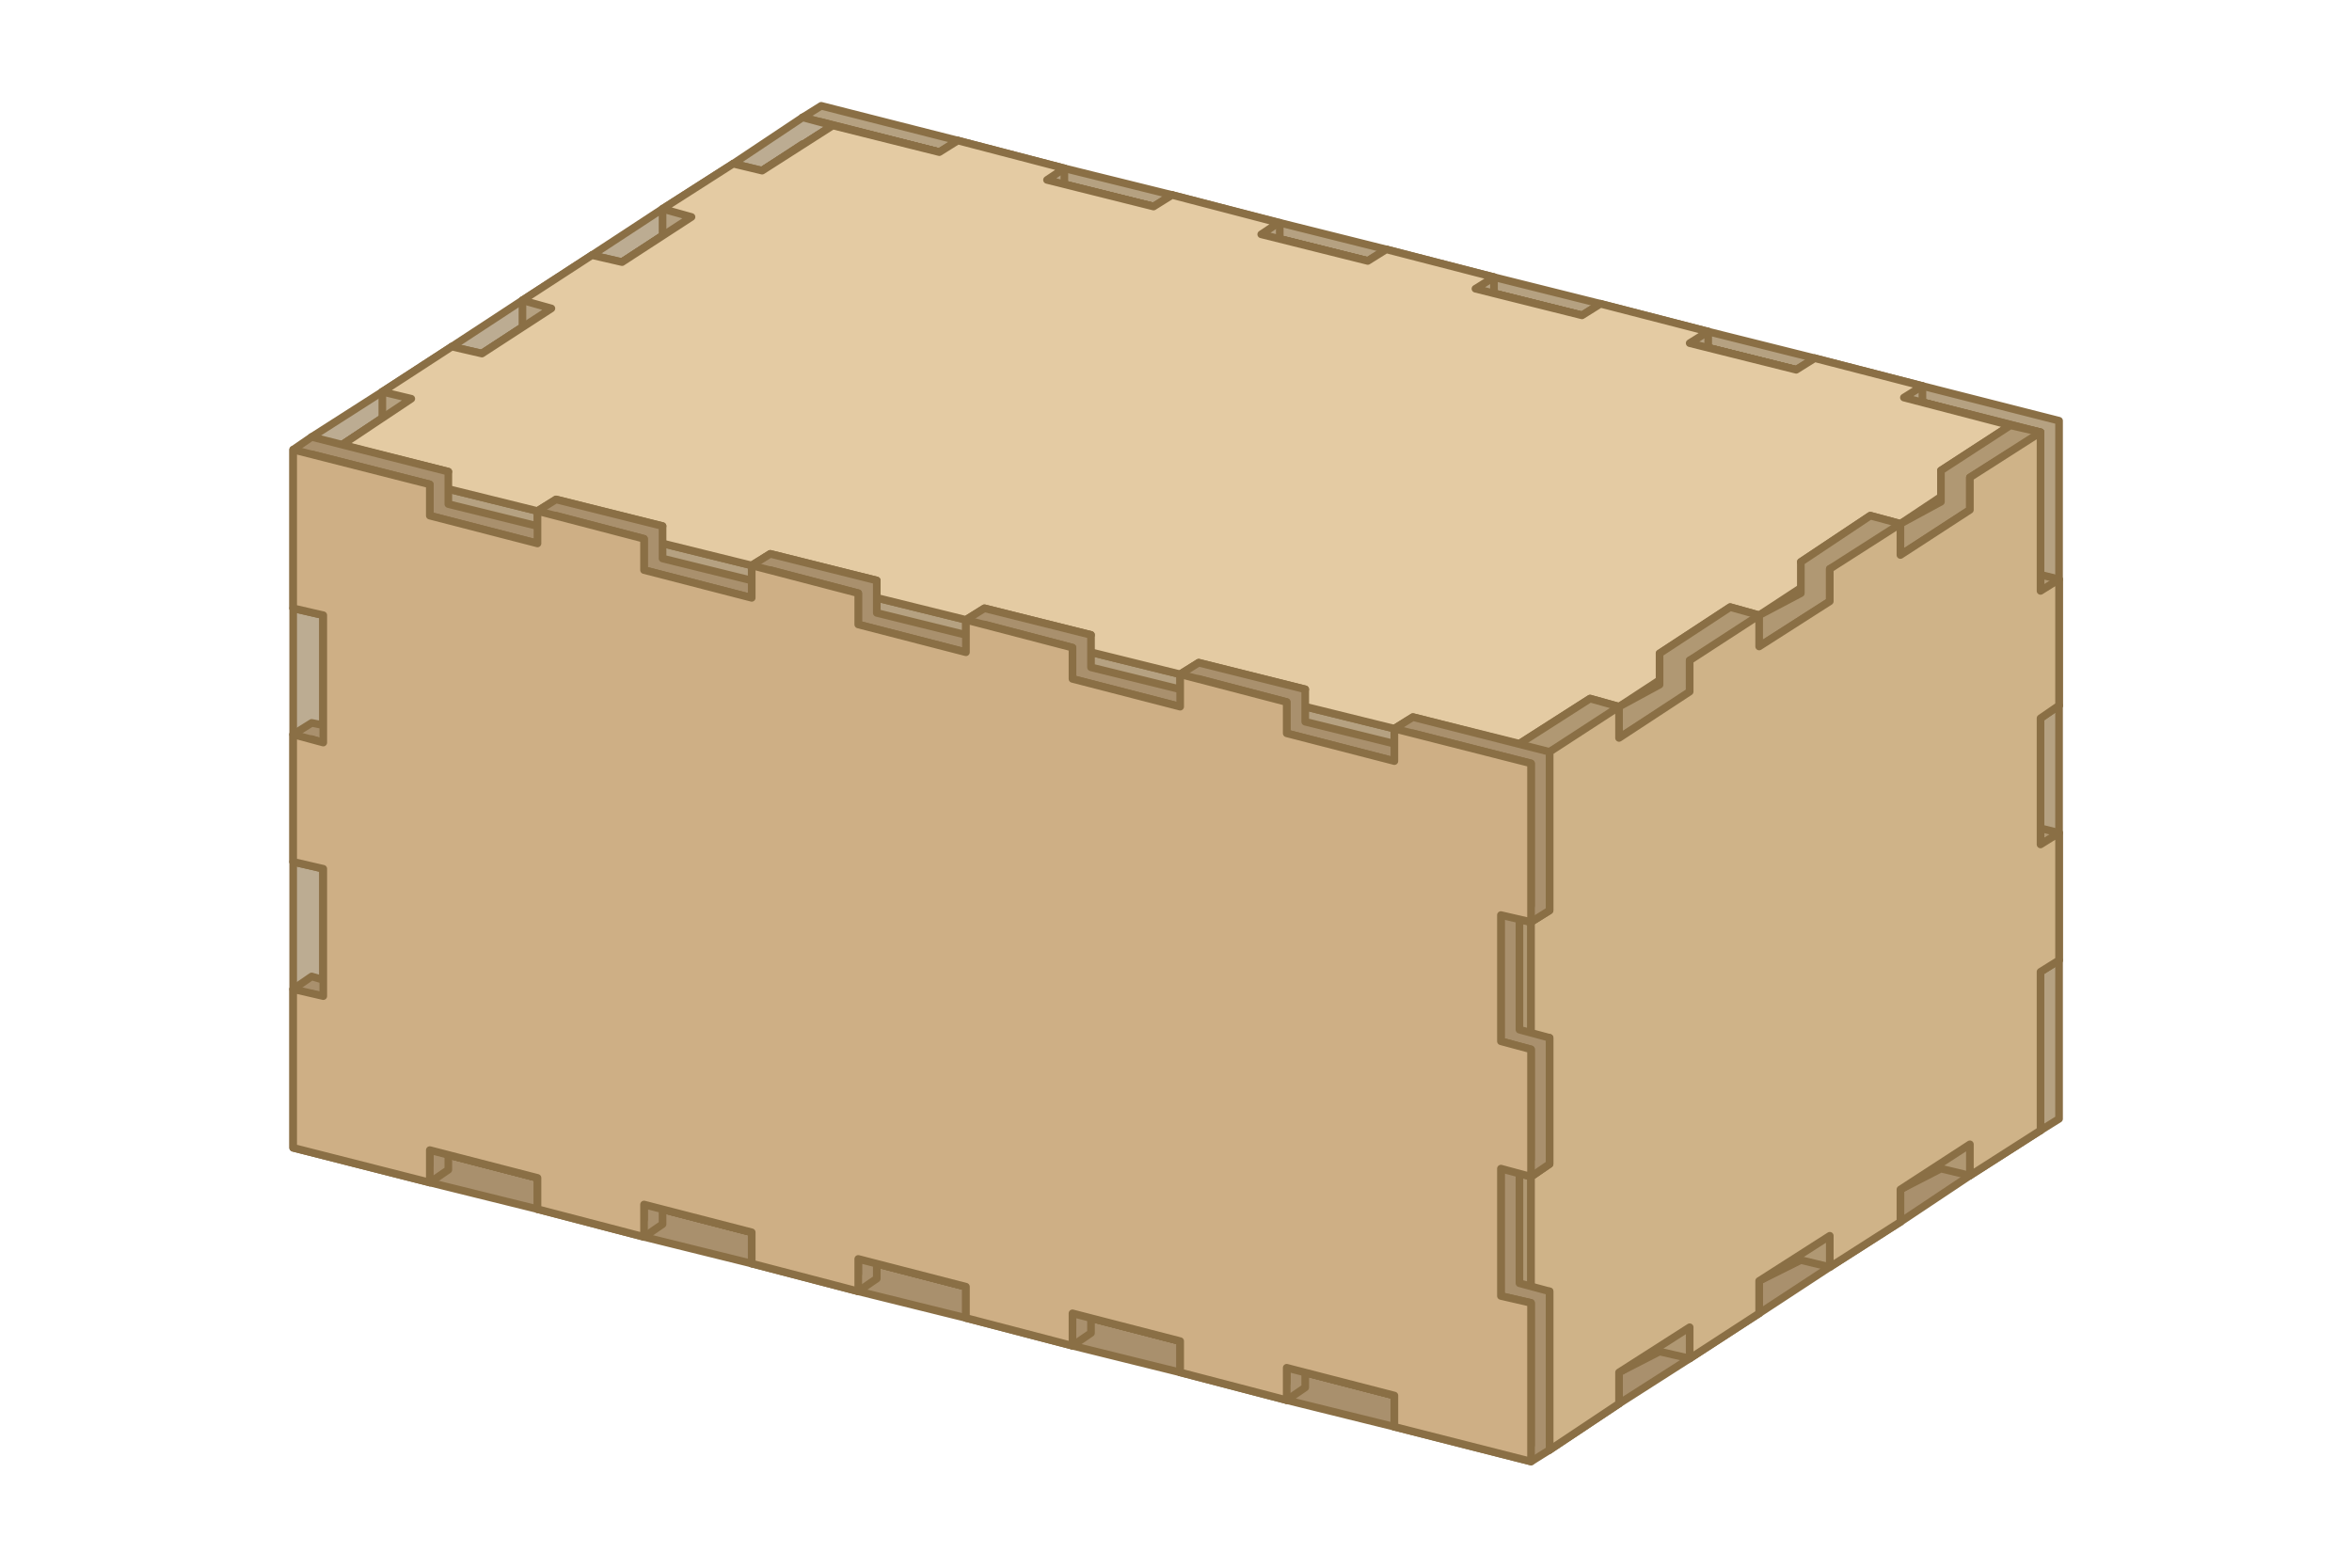
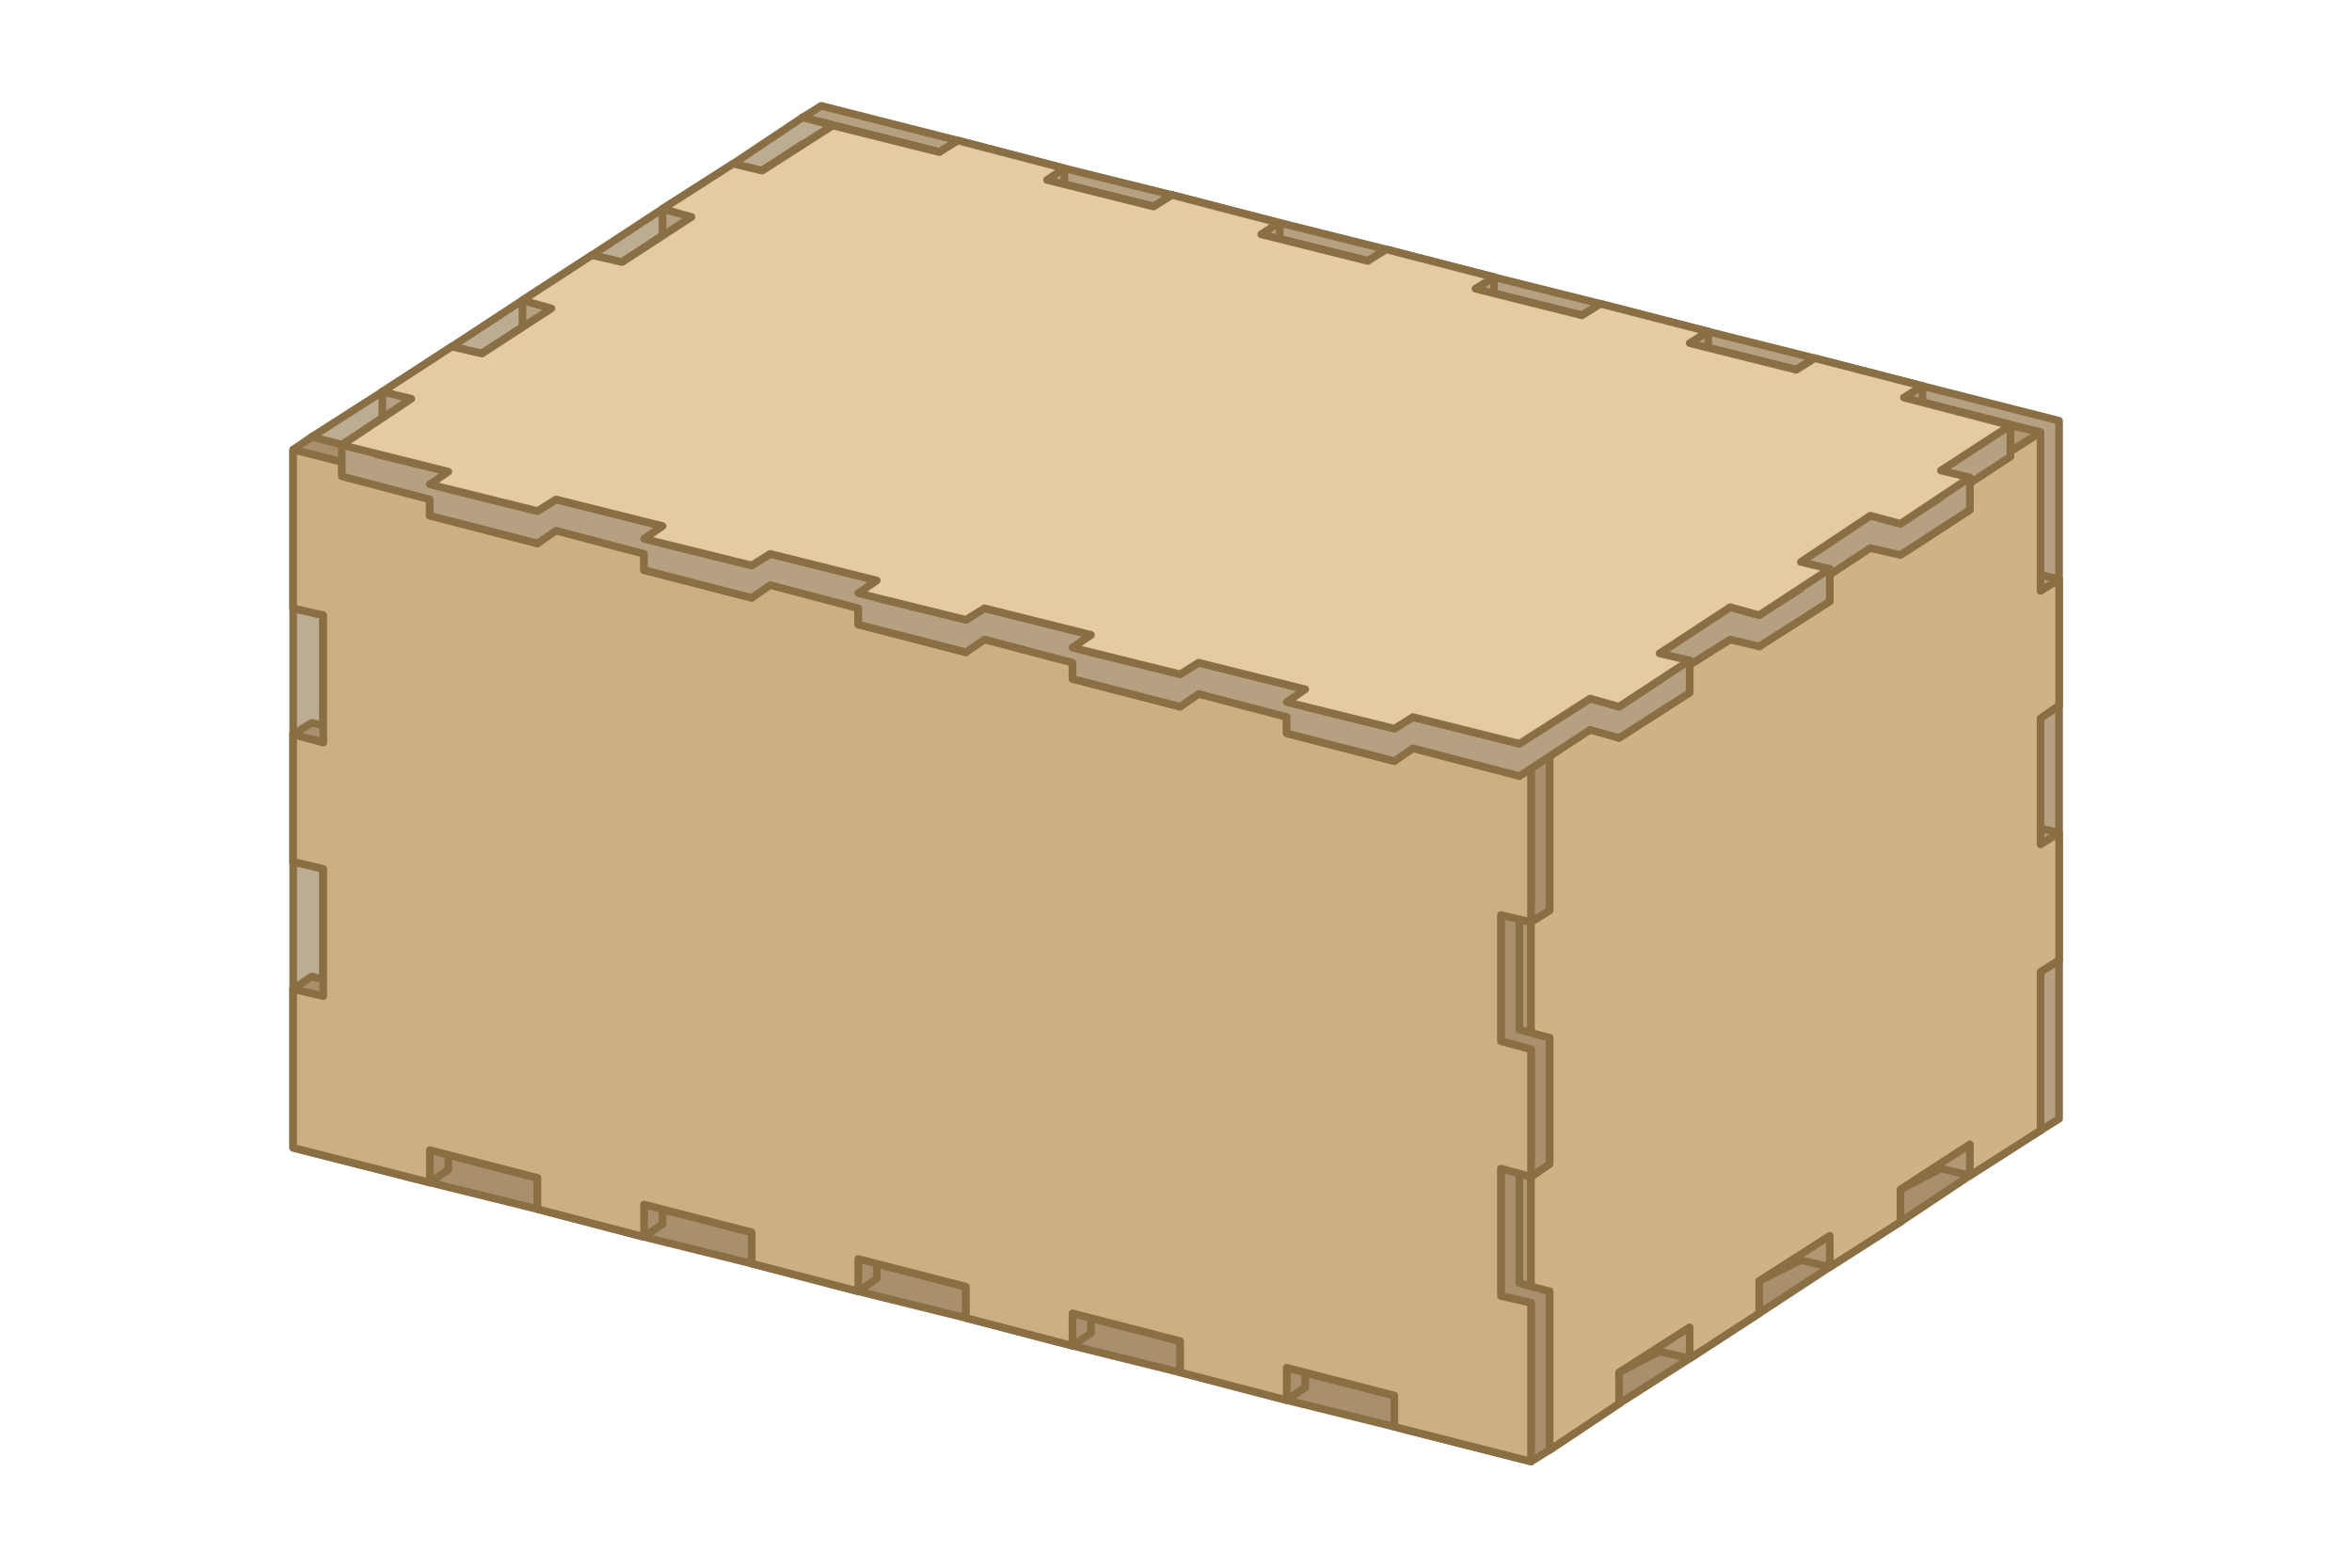
<svg xmlns="http://www.w3.org/2000/svg" width="300" height="200" viewBox="-54.72 -69.44 170.72 135.41">
  <path d="M104.3,-9.1 L106.9,-8.5 L106.9,2.5 L105.3,3.5 L104.3,3.3 L104.3,12.8 L106.9,13.5 L106.9,27.2 L105.3,28.2 L93.5,25.2 L93.5,22.5 L85.8,20.5 L85.8,21.8 L84.2,22.8 L75,20.5 L75,17.8 L67.3,15.8 L67.3,17.1 L65.7,18.1 L56.5,15.8 L56.5,13 L48.8,11.1 L48.8,12.4 L47.2,13.4 L38,11.1 L38,8.3 L30.3,6.4 L30.3,7.7 L28.7,8.7 L19.5,6.4 L19.5,3.6 L11.8,1.7 L11.8,3 L10.2,4 L-1.6,1 L-1.6,-12.7 L0,-13.7 L1,-13.5 L1,-23 L-1.6,-23.6 L-1.6,-34.6 L0,-35.6 L1,-35.4 L1,-44.9 L-1.6,-45.6 L-1.6,-59.3 L0,-60.3 L11.8,-57.3 L11.8,-54.6 L19.5,-52.6 L19.5,-53.9 L21,-54.9 L30.3,-52.6 L30.3,-49.9 L38,-47.9 L38,-49.2 L39.6,-50.2 L48.8,-47.9 L48.8,-45.1 L56.5,-43.2 L56.5,-44.5 L58.1,-45.5 L67.3,-43.2 L67.3,-40.4 L75,-38.5 L75,-39.8 L76.6,-40.8 L85.8,-38.5 L85.8,-35.7 L93.5,-33.8 L93.5,-35.1 L95.1,-36.1 L106.9,-33.1 L106.9,-19.4 L105.3,-18.4 L104.3,-18.6 Z M0,-24.7 L2.5,-24 L2.5,-13.1 L1,-12 L0,-12.3 L0,0 L10.2,2.6 L10.2,1.3 L11.8,0.3 L21,2.6 L21,5.3 L28.7,7.3 L28.7,6 L30.3,5 L39.6,7.3 L39.6,10.1 L47.2,12 L47.2,10.7 L48.8,9.7 L58.1,12 L58.1,14.8 L65.7,16.7 L65.7,15.4 L67.3,14.4 L76.6,16.7 L76.6,19.5 L84.2,21.4 L84.2,20.1 L85.8,19.1 L95.1,21.4 L95.1,24.2 L105.3,26.8 L105.3,14.5 L102.7,13.8 L102.7,2.9 L104.3,1.8 L105.3,2.1 L105.3,-7.4 L102.7,-8.1 L102.7,-19 L104.3,-20.1 L105.3,-19.8 L105.3,-32.1 L95.1,-34.7 L95.1,-33.4 L93.5,-32.4 L84.2,-34.7 L84.2,-37.5 L76.6,-39.4 L76.6,-38.1 L75,-37.1 L65.7,-39.4 L65.7,-42.2 L58.1,-44.1 L58.1,-42.8 L56.5,-41.8 L47.2,-44.1 L47.2,-46.9 L39.6,-48.8 L39.6,-47.5 L38,-46.5 L28.7,-48.8 L28.7,-51.6 L21,-53.5 L21,-52.2 L19.5,-51.2 L10.2,-53.5 L10.2,-56.3 L0,-58.9 L0,-46.6 L2.5,-45.9 L2.5,-35 L1,-33.9 L0,-34.2 Z" fill="#b5a181" fill-rule="evenodd" stroke="#8A6F45" stroke-width="0.66" stroke-linejoin="round" />
  <path d="M105.3,-18.4 L102.7,-19 L102.7,-8.1 L105.3,-7.4 L105.3,3.5 L102.7,2.9 L102.7,13.8 L105.3,14.5 L105.3,28.2 L93.5,25.2 L93.5,22.5 L84.2,20.1 L84.2,22.8 L75,20.5 L75,17.8 L65.7,15.4 L65.7,18.1 L56.5,15.8 L56.5,13 L47.2,10.7 L47.2,13.4 L38,11.1 L38,8.3 L28.7,6 L28.7,8.7 L19.5,6.4 L19.5,3.6 L10.2,1.3 L10.2,4 L-1.6,1 L-1.6,-12.7 L1,-12 L1,-23 L-1.6,-23.6 L-1.6,-34.6 L1,-33.9 L1,-44.9 L-1.6,-45.6 L-1.6,-59.3 L10.2,-56.3 L10.2,-53.5 L19.5,-51.2 L19.5,-53.9 L28.7,-51.6 L28.7,-48.8 L38,-46.5 L38,-49.2 L47.2,-46.9 L47.2,-44.1 L56.5,-41.8 L56.5,-44.5 L65.7,-42.2 L65.7,-39.4 L75,-37.1 L75,-39.8 L84.2,-37.5 L84.2,-34.7 L93.5,-32.4 L93.5,-35.1 L105.3,-32.1 Z" fill="#dcc49d" fill-rule="evenodd" stroke="#8A6F45" stroke-width="0.66" stroke-linejoin="round" />
  <path d="M1,-24.4 L2.5,-24 L2.5,-13.1 L1,-12 L1,1.7 L-5.1,5.6 L-7.6,5 L-11.2,6.8 L-11.2,9.6 L-17.2,13.5 L-19.8,12.9 L-23.3,14.7 L-23.3,17.5 L-29.3,21.4 L-31.9,20.7 L-35.4,22.6 L-35.4,25.3 L-41.4,29.3 L-44,28.6 L-44,16.4 L-45.6,16 L-45.6,5 L-44,4 L-44,-5.6 L-45.6,-6 L-45.6,-16.9 L-44,-18 L-44,-31.7 L-37.9,-35.6 L-35.4,-35 L-31.9,-36.8 L-31.9,-39.5 L-25.8,-43.5 L-23.3,-42.8 L-19.8,-44.7 L-19.8,-47.4 L-13.7,-51.4 L-11.2,-50.7 L-7.6,-52.6 L-7.6,-55.3 L-1.6,-59.3 L1,-58.6 L1,-46.3 L2.5,-45.9 L2.5,-35 L1,-33.9 Z M-13.7,-48.6 L-17.2,-46.8 L-17.2,-44 L-23.3,-40.1 L-25.8,-40.7 L-29.3,-38.9 L-29.3,-36.2 L-35.4,-32.2 L-37.9,-32.9 L-41.4,-31 L-41.4,-17.3 L-43,-16.3 L-43,-6.8 L-41.4,-6.4 L-41.4,4.6 L-43,5.6 L-43,15.2 L-41.4,15.6 L-41.4,27 L-37.9,24.7 L-37.9,21.9 L-31.9,18 L-29.3,18.7 L-25.8,16.8 L-25.8,14.1 L-19.8,10.1 L-17.2,10.8 L-13.7,8.9 L-13.7,6.2 L-7.6,2.2 L-5.1,2.9 L-1.6,1 L-1.6,-12.7 L0,-13.7 L0,-23.2 L-1.6,-23.6 L-1.6,-34.6 L0,-35.6 L0,-45.2 L-1.6,-45.6 L-1.6,-57 L-5.1,-54.7 L-5.1,-51.9 L-11.2,-48 Z" fill="#bcac92" fill-rule="evenodd" stroke="#8A6F45" stroke-width="0.66" stroke-linejoin="round" />
  <path d="M-43,-16.3 L-43,-5.3 L-41.4,-6.4 L-41.4,4.6 L-43,5.6 L-43,16.6 L-41.4,15.6 L-41.4,29.3 L-35.4,25.3 L-35.4,22.6 L-29.3,18.7 L-29.3,21.4 L-23.3,17.4 L-23.3,14.7 L-17.2,10.8 L-17.2,13.5 L-11.2,9.6 L-11.2,6.8 L-5.1,2.9 L-5.1,5.6 L1,1.7 L1,-12 L2.5,-13.1 L2.5,-24 L1,-23 L1,-33.9 L2.5,-35 L2.5,-45.9 L1,-44.9 L1,-58.6 L-5.1,-54.7 L-5.1,-51.9 L-11.2,-48 L-11.2,-50.7 L-17.2,-46.8 L-17.2,-44 L-23.3,-40.1 L-23.3,-42.8 L-29.3,-38.9 L-29.3,-36.2 L-35.4,-32.2 L-35.4,-35 L-41.4,-31 L-41.4,-17.3 Z" fill="#ddcaab" fill-rule="evenodd" stroke="#8A6F45" stroke-width="0.66" stroke-linejoin="round" />
  <path d="M21,4 L28.7,6 L30.3,5 L39.6,7.3 L39.6,8.8 L47.2,10.7 L48.8,9.7 L58.1,12 L58.1,13.5 L65.7,15.4 L67.3,14.4 L76.6,16.7 L76.6,18.2 L84.2,20.1 L85.8,19.1 L95.1,21.4 L95.1,22.9 L102.7,24.8 L102.7,27.5 L99.2,29.8 L99.2,32.1 L93.2,36.1 L90.6,35.4 L87.1,37.7 L87.1,40 L81,44 L78.5,43.3 L75,45.6 L75,47.9 L68.9,51.8 L66.4,51.2 L60.3,55.1 L51.1,52.8 L49.5,53.8 L40.2,51.5 L40.2,50 L32.6,48.1 L31,49.1 L21.7,46.8 L21.7,45.3 L14.1,43.4 L12.5,44.4 L3.2,42.1 L3.2,40.6 L-4.4,38.7 L-6,39.7 L-15.3,37.4 L-15.3,35.9 L-22.9,34 L-24.5,35 L-33.8,32.7 L-33.8,31.2 L-41.4,29.3 L-41.4,26.5 L-37.9,24.2 L-37.9,21.9 L-31.9,18 L-29.3,18.7 L-25.8,16.4 L-25.8,14.1 L-19.8,10.1 L-17.2,10.8 L-13.7,8.5 L-13.7,6.2 L-7.6,2.2 L-5.1,2.9 L1,-1.1 L10.2,1.3 L11.8,0.3 L21,2.6 Z M-11.2,9.6 L-17.2,13.5 L-19.8,12.9 L-23.3,15.1 L-23.3,17.5 L-29.3,21.4 L-31.9,20.7 L-35.4,23 L-35.4,25.3 L-38.4,27.3 L-32.2,28.9 L-32.2,30.3 L-24.5,32.3 L-22.9,31.2 L-13.7,33.6 L-13.7,35 L-6,37 L-4.4,35.9 L4.8,38.3 L4.8,39.7 L12.5,41.7 L14.1,40.6 L23.3,43 L23.3,44.4 L31,46.4 L32.6,45.3 L41.8,47.7 L41.8,49.1 L49.5,51.1 L51.1,50 L60.3,52.4 L66.4,48.5 L68.9,49.1 L72.4,46.8 L72.4,44.5 L78.5,40.6 L81,41.2 L84.6,38.9 L84.6,36.6 L90.6,32.7 L93.2,33.3 L96.7,31.1 L96.7,28.7 L99.7,26.8 L93.5,25.2 L93.5,23.8 L85.8,21.8 L84.2,22.8 L75,20.5 L75,19.1 L67.3,17.1 L65.7,18.1 L56.5,15.8 L56.5,14.4 L48.8,12.4 L47.2,13.4 L38,11.1 L38,9.6 L30.3,7.7 L28.7,8.7 L19.5,6.4 L19.5,4.9 L11.8,3 L10.2,4 L1,1.7 L-5.1,5.6 L-7.6,5 L-11.2,7.3 Z" fill="#a9906d" fill-rule="evenodd" stroke="#8A6F45" stroke-width="0.66" stroke-linejoin="round" />
  <path d="M19.5,3.6 L28.7,6 L30.3,5 L39.5,7.3 L38,8.3 L47.2,10.7 L48.8,9.7 L58.1,12 L56.5,13 L65.7,15.4 L67.3,14.4 L76.6,16.7 L75,17.8 L84.2,20.1 L85.8,19.1 L95.1,21.4 L93.5,22.5 L102.7,24.8 L96.7,28.7 L99.2,29.4 L93.2,33.3 L90.6,32.7 L84.6,36.6 L87.1,37.3 L81,41.2 L78.5,40.6 L72.4,44.5 L75,45.2 L68.9,49.1 L66.4,48.5 L60.3,52.4 L51.1,50 L49.5,51.1 L40.2,48.7 L41.8,47.7 L32.6,45.3 L31,46.4 L21.7,44 L23.3,43 L14.1,40.6 L12.5,41.7 L3.2,39.3 L4.8,38.3 L-4.4,35.9 L-6,37 L-15.3,34.6 L-13.7,33.6 L-22.9,31.2 L-24.5,32.3 L-33.8,29.9 L-32.2,28.9 L-41.4,26.5 L-35.4,22.6 L-37.9,21.9 L-31.9,18 L-29.3,18.7 L-23.3,14.7 L-25.8,14.1 L-19.8,10.1 L-17.2,10.8 L-11.2,6.8 L-13.7,6.2 L-7.6,2.2 L-5.1,2.9 L1,-1.1 L10.2,1.3 L11.8,0.3 L21,2.6 Z" fill="#d5b689" fill-rule="evenodd" stroke="#8A6F45" stroke-width="0.66" stroke-linejoin="round" />
-   <path d="M21,-53.5 L28.7,-51.6 L30.3,-52.6 L39.6,-50.2 L39.6,-48.8 L47.2,-46.9 L48.8,-47.9 L58.1,-45.5 L58.1,-44.1 L65.7,-42.2 L67.3,-43.2 L76.6,-40.8 L76.6,-39.4 L84.2,-37.5 L85.8,-38.5 L95.1,-36.1 L95.1,-34.7 L102.7,-32.7 L102.7,-30 L99.2,-27.7 L99.2,-25.4 L93.2,-21.5 L90.6,-22.1 L87.1,-19.8 L87.1,-17.5 L81,-13.6 L78.5,-14.2 L75,-12 L75,-9.6 L68.9,-5.7 L66.4,-6.4 L60.3,-2.4 L51.1,-4.8 L49.5,-3.7 L40.2,-6.1 L40.2,-7.5 L32.6,-9.5 L31,-8.4 L21.7,-10.8 L21.7,-12.2 L14.1,-14.2 L12.5,-13.1 L3.2,-15.5 L3.2,-16.9 L-4.4,-18.9 L-6,-17.8 L-15.3,-20.2 L-15.3,-21.6 L-22.9,-23.6 L-24.5,-22.5 L-33.8,-24.9 L-33.8,-26.3 L-41.4,-28.3 L-41.4,-31 L-37.9,-33.3 L-37.9,-35.6 L-31.9,-39.5 L-29.3,-38.9 L-25.8,-41.2 L-25.8,-43.5 L-19.8,-47.4 L-17.2,-46.8 L-13.7,-49.1 L-13.7,-51.4 L-7.6,-55.3 L-5.1,-54.7 L1,-58.6 L10.2,-56.3 L11.8,-57.3 L21,-54.9 Z M-11.2,-48 L-17.2,-44 L-19.8,-44.7 L-23.3,-42.4 L-23.3,-40.1 L-29.3,-36.2 L-31.9,-36.8 L-35.4,-34.5 L-35.4,-32.2 L-38.4,-30.2 L-32.2,-28.7 L-32.2,-27.2 L-24.5,-25.3 L-22.9,-26.3 L-13.7,-24 L-13.7,-22.5 L-6,-20.6 L-4.4,-21.6 L4.8,-19.3 L4.8,-17.8 L12.5,-15.9 L14.1,-16.9 L23.3,-14.6 L23.3,-13.1 L31,-11.2 L32.6,-12.2 L41.8,-9.9 L41.8,-8.4 L49.5,-6.5 L51.1,-7.5 L60.3,-5.2 L66.4,-9.1 L68.9,-8.4 L72.4,-10.7 L72.4,-13 L78.5,-17 L81,-16.3 L84.6,-18.6 L84.6,-20.9 L90.6,-24.9 L93.2,-24.2 L96.7,-26.5 L96.7,-28.8 L99.7,-30.8 L93.5,-32.4 L93.5,-33.8 L85.8,-35.7 L84.2,-34.7 L75,-37.1 L75,-38.5 L67.3,-40.4 L65.7,-39.4 L56.5,-41.8 L56.5,-43.2 L48.8,-45.1 L47.2,-44.1 L38,-46.5 L38,-47.9 L30.3,-49.9 L28.7,-48.8 L19.5,-51.2 L19.5,-52.6 L11.8,-54.6 L10.2,-53.5 L1,-55.9 L-5.1,-51.9 L-7.6,-52.6 L-11.2,-50.3 Z" fill="#b5a181" fill-rule="evenodd" stroke="#8A6F45" stroke-width="0.66" stroke-linejoin="round" />
-   <path d="M19.5,-53.9 L28.7,-51.6 L30.3,-52.6 L39.5,-50.2 L38,-49.2 L47.2,-46.9 L48.8,-47.9 L58.1,-45.5 L56.5,-44.5 L65.7,-42.2 L67.3,-43.2 L76.6,-40.8 L75,-39.8 L84.2,-37.5 L85.8,-38.5 L95.1,-36.1 L93.5,-35.1 L102.7,-32.7 L96.7,-28.8 L99.2,-28.2 L93.2,-24.2 L90.6,-24.9 L84.6,-20.9 L87.1,-20.3 L81,-16.3 L78.5,-17 L72.4,-13 L75,-12.4 L68.9,-8.4 L66.4,-9.1 L60.3,-5.2 L51.1,-7.5 L49.5,-6.5 L40.2,-8.8 L41.8,-9.9 L32.6,-12.2 L31,-11.2 L21.7,-13.5 L23.3,-14.6 L14.1,-16.9 L12.5,-15.9 L3.2,-18.2 L4.8,-19.3 L-4.4,-21.6 L-6,-20.6 L-15.3,-22.9 L-13.7,-24 L-22.9,-26.3 L-24.5,-25.3 L-33.8,-27.6 L-32.2,-28.7 L-41.4,-31 L-35.4,-35 L-37.9,-35.6 L-31.9,-39.5 L-29.3,-38.9 L-23.3,-42.8 L-25.8,-43.5 L-19.8,-47.4 L-17.2,-46.8 L-11.2,-50.7 L-13.7,-51.4 L-7.6,-55.3 L-5.1,-54.7 L1,-58.6 L10.2,-56.3 L11.8,-57.3 L21,-54.9 Z" fill="#e4cba3" fill-rule="evenodd" stroke="#8A6F45" stroke-width="0.66" stroke-linejoin="round" />
  <path d="M105.3,2.1 L106.9,2.5 L106.9,13.5 L105.3,14.5 L105.3,28.2 L99.2,32.1 L96.7,31.5 L93.2,33.3 L93.2,36.1 L87.1,40 L84.6,39.4 L81,41.2 L81,44 L75,47.9 L72.4,47.3 L68.9,49.1 L68.9,51.8 L62.9,55.8 L60.3,55.1 L60.3,42.9 L58.7,42.5 L58.7,31.5 L60.3,30.5 L60.3,21 L58.7,20.5 L58.7,9.6 L60.3,8.6 L60.3,-5.2 L66.4,-9.1 L68.9,-8.4 L72.4,-10.3 L72.4,-13 L78.5,-17 L81,-16.3 L84.6,-18.2 L84.6,-20.9 L90.6,-24.9 L93.2,-24.2 L96.7,-26.1 L96.7,-28.8 L102.7,-32.7 L105.3,-32.1 L105.3,-19.8 L106.9,-19.4 L106.9,-8.5 L105.3,-7.4 Z M90.6,-22.1 L87.1,-20.3 L87.1,-17.5 L81,-13.6 L78.5,-14.2 L75,-12.4 L75,-9.6 L68.9,-5.7 L66.4,-6.4 L62.9,-4.5 L62.9,9.2 L61.3,10.2 L61.3,19.8 L62.9,20.2 L62.9,31.1 L61.3,32.2 L61.3,41.7 L62.9,42.1 L62.9,53.5 L66.4,51.2 L66.4,48.5 L72.4,44.5 L75,45.2 L78.5,43.3 L78.5,40.6 L84.6,36.6 L87.1,37.3 L90.6,35.4 L90.6,32.7 L96.7,28.7 L99.2,29.4 L102.7,27.5 L102.7,13.8 L104.3,12.8 L104.3,3.3 L102.7,2.9 L102.7,-8.1 L104.3,-9.1 L104.3,-18.6 L102.7,-19 L102.7,-30.4 L99.2,-28.2 L99.2,-25.4 L93.2,-21.5 Z" fill="#b09873" fill-rule="evenodd" stroke="#8A6F45" stroke-width="0.66" stroke-linejoin="round" />
  <path d="M61.3,10.2 L61.3,21.2 L62.9,20.2 L62.9,31.1 L61.3,32.2 L61.3,43.1 L62.9,42.1 L62.9,55.8 L68.9,51.8 L68.9,49.1 L75,45.2 L75,47.9 L81,44 L81,41.2 L87.1,37.3 L87.1,40 L93.2,36.1 L93.2,33.3 L99.2,29.4 L99.2,32.1 L105.3,28.2 L105.3,14.5 L106.9,13.5 L106.9,2.5 L105.3,3.5 L105.3,-7.4 L106.9,-8.5 L106.9,-19.4 L105.3,-18.4 L105.3,-32.1 L99.2,-28.2 L99.2,-25.4 L93.2,-21.5 L93.2,-24.2 L87.1,-20.3 L87.1,-17.5 L81,-13.6 L81,-16.3 L75,-12.4 L75,-9.7 L68.9,-5.7 L68.9,-8.4 L62.9,-4.5 L62.9,9.2 Z" fill="#cfb388" fill-rule="evenodd" stroke="#8A6F45" stroke-width="0.66" stroke-linejoin="round" />
  <path d="M60.3,19.5 L62.9,20.2 L62.9,31.1 L61.3,32.2 L60.3,31.9 L60.3,41.4 L62.9,42.1 L62.9,55.8 L61.3,56.8 L49.5,53.8 L49.5,51.1 L41.8,49.1 L41.8,50.4 L40.2,51.5 L31,49.1 L31,46.4 L23.3,44.4 L23.3,45.7 L21.7,46.8 L12.5,44.4 L12.5,41.7 L4.8,39.7 L4.8,41 L3.2,42.1 L-6,39.7 L-6,37 L-13.7,35 L-13.7,36.3 L-15.3,37.4 L-24.5,35 L-24.5,32.3 L-32.2,30.3 L-32.2,31.6 L-33.8,32.7 L-45.6,29.7 L-45.6,16 L-44,14.9 L-43,15.2 L-43,5.6 L-45.6,5 L-45.6,-6 L-44,-7 L-43,-6.8 L-43,-16.3 L-45.6,-16.9 L-45.6,-30.6 L-44,-31.7 L-32.2,-28.7 L-32.2,-25.9 L-24.5,-24 L-24.5,-25.3 L-22.9,-26.3 L-13.7,-24 L-13.7,-21.2 L-6,-19.3 L-6,-20.6 L-4.4,-21.6 L4.8,-19.3 L4.8,-16.5 L12.5,-14.6 L12.5,-15.9 L14.1,-16.9 L23.3,-14.6 L23.3,-11.8 L31,-9.9 L31,-11.2 L32.6,-12.2 L41.8,-9.9 L41.8,-7.1 L49.5,-5.2 L49.5,-6.5 L51.1,-7.5 L62.9,-4.5 L62.9,9.2 L61.3,10.2 L60.3,10 Z M-44,4 L-41.4,4.6 L-41.4,15.6 L-43,16.6 L-44,16.4 L-44,28.6 L-33.8,31.2 L-33.8,29.9 L-32.2,28.9 L-22.9,31.2 L-22.9,34 L-15.3,35.9 L-15.3,34.6 L-13.7,33.6 L-4.4,35.9 L-4.4,38.7 L3.2,40.6 L3.2,39.3 L4.8,38.3 L14.1,40.6 L14.1,43.4 L21.7,45.3 L21.7,44 L23.3,43 L32.6,45.3 L32.6,48.1 L40.2,50 L40.2,48.7 L41.8,47.7 L51.1,50 L51.1,52.8 L61.3,55.4 L61.3,43.1 L58.7,42.5 L58.7,31.5 L60.3,30.5 L61.3,30.7 L61.3,21.2 L58.7,20.5 L58.7,9.6 L60.3,8.6 L61.3,8.8 L61.3,-3.5 L51.1,-6.1 L51.1,-4.8 L49.5,-3.7 L40.2,-6.1 L40.2,-8.8 L32.6,-10.8 L32.6,-9.5 L31,-8.4 L21.7,-10.8 L21.7,-13.5 L14.1,-15.5 L14.1,-14.2 L12.5,-13.1 L3.2,-15.5 L3.2,-18.2 L-4.4,-20.2 L-4.4,-18.9 L-6,-17.8 L-15.3,-20.2 L-15.3,-22.9 L-22.9,-24.9 L-22.9,-23.6 L-24.5,-22.5 L-33.8,-24.9 L-33.8,-27.6 L-44,-30.2 L-44,-18 L-41.4,-17.3 L-41.4,-6.4 L-43,-5.3 L-44,-5.6 Z" fill="#a9906d" fill-rule="evenodd" stroke="#8A6F45" stroke-width="0.66" stroke-linejoin="round" />
  <path d="M61.3,10.2 L58.7,9.6 L58.7,20.5 L61.3,21.2 L61.3,32.2 L58.7,31.5 L58.7,42.5 L61.3,43.1 L61.3,56.8 L49.5,53.8 L49.5,51.1 L40.2,48.7 L40.2,51.5 L31,49.1 L31,46.4 L21.7,44 L21.7,46.8 L12.5,44.4 L12.5,41.7 L3.2,39.3 L3.2,42.1 L-6,39.7 L-6,37 L-15.3,34.6 L-15.3,37.4 L-24.5,35 L-24.5,32.3 L-33.8,29.9 L-33.8,32.7 L-45.6,29.7 L-45.6,16 L-43,16.6 L-43,5.6 L-45.6,5 L-45.6,-6 L-43,-5.3 L-43,-16.3 L-45.6,-16.9 L-45.6,-30.6 L-33.8,-27.6 L-33.8,-24.9 L-24.5,-22.5 L-24.5,-25.3 L-15.3,-22.9 L-15.3,-20.2 L-6,-17.8 L-6,-20.6 L3.2,-18.2 L3.2,-15.5 L12.5,-13.1 L12.5,-15.9 L21.7,-13.5 L21.7,-10.8 L31,-8.4 L31,-11.2 L40.2,-8.8 L40.2,-6.1 L49.5,-3.7 L49.5,-6.5 L61.3,-3.5 Z" fill="#ceaf85" fill-rule="evenodd" stroke="#8A6F45" stroke-width="0.66" stroke-linejoin="round" />
+   <path d="M21,-53.5 L28.7,-51.6 L30.3,-52.6 L39.6,-50.2 L39.6,-48.8 L47.2,-46.9 L48.8,-47.9 L58.1,-45.5 L58.1,-44.1 L65.7,-42.2 L67.3,-43.2 L76.6,-40.8 L76.6,-39.4 L84.2,-37.5 L85.8,-38.5 L95.1,-36.1 L95.1,-34.7 L102.7,-32.7 L102.7,-30 L99.2,-27.7 L99.2,-25.4 L93.2,-21.5 L90.6,-22.1 L87.1,-19.8 L87.1,-17.5 L81,-13.6 L78.5,-14.2 L75,-12 L75,-9.6 L68.9,-5.7 L66.4,-6.4 L60.3,-2.4 L51.1,-4.8 L49.5,-3.7 L40.2,-6.1 L40.2,-7.5 L32.6,-9.5 L31,-8.4 L21.7,-10.8 L21.7,-12.2 L14.1,-14.2 L12.5,-13.1 L3.2,-15.5 L3.2,-16.9 L-4.4,-18.9 L-6,-17.8 L-15.3,-20.2 L-15.3,-21.6 L-22.9,-23.6 L-24.5,-22.5 L-33.8,-24.9 L-33.8,-26.3 L-41.4,-28.3 L-41.4,-31 L-37.9,-33.3 L-37.9,-35.6 L-31.9,-39.5 L-29.3,-38.9 L-25.8,-41.2 L-25.8,-43.5 L-19.8,-47.4 L-17.2,-46.8 L-13.7,-49.1 L-13.7,-51.4 L-7.6,-55.3 L-5.1,-54.7 L1,-58.6 L10.2,-56.3 L11.8,-57.3 L21,-54.9 Z M-11.2,-48 L-17.2,-44 L-19.8,-44.7 L-23.3,-42.4 L-23.3,-40.1 L-29.3,-36.2 L-31.9,-36.8 L-35.4,-34.5 L-35.4,-32.2 L-38.4,-30.2 L-32.2,-28.7 L-32.2,-27.2 L-24.5,-25.3 L-22.9,-26.3 L-13.7,-24 L-13.7,-22.5 L-6,-20.6 L-4.4,-21.6 L4.8,-19.3 L4.8,-17.8 L12.5,-15.9 L14.1,-16.9 L23.3,-14.6 L23.3,-13.1 L31,-11.2 L32.6,-12.2 L41.8,-9.9 L41.8,-8.4 L49.5,-6.5 L51.1,-7.5 L60.3,-5.2 L66.4,-9.1 L68.9,-8.4 L72.4,-10.7 L72.4,-13 L78.5,-17 L81,-16.3 L84.6,-18.6 L84.6,-20.9 L90.6,-24.9 L93.2,-24.2 L96.7,-26.5 L96.7,-28.8 L99.7,-30.8 L93.5,-32.4 L93.5,-33.8 L85.8,-35.7 L84.2,-34.7 L75,-37.1 L75,-38.5 L67.3,-40.4 L65.7,-39.4 L56.5,-41.8 L56.5,-43.2 L48.8,-45.1 L47.2,-44.1 L38,-46.5 L38,-47.9 L30.3,-49.9 L28.7,-48.8 L19.5,-51.2 L19.5,-52.6 L11.8,-54.6 L10.2,-53.5 L1,-55.9 L-5.1,-51.9 L-7.6,-52.6 L-11.2,-50.3 Z" fill="#b5a181" fill-rule="evenodd" stroke="#8A6F45" stroke-width="0.66" stroke-linejoin="round" />
+   <path d="M19.5,-53.9 L28.7,-51.6 L30.3,-52.6 L39.5,-50.2 L38,-49.2 L47.2,-46.9 L48.8,-47.9 L58.1,-45.5 L56.5,-44.5 L65.7,-42.2 L67.3,-43.2 L76.6,-40.8 L75,-39.8 L84.2,-37.5 L85.8,-38.5 L95.1,-36.1 L93.5,-35.1 L102.7,-32.7 L96.7,-28.8 L99.2,-28.2 L93.2,-24.2 L90.6,-24.9 L84.6,-20.9 L87.1,-20.3 L81,-16.3 L78.5,-17 L72.4,-13 L75,-12.4 L68.9,-8.4 L66.4,-9.1 L60.3,-5.2 L51.1,-7.5 L49.5,-6.5 L40.2,-8.8 L41.8,-9.9 L32.6,-12.2 L31,-11.2 L21.7,-13.5 L23.3,-14.6 L14.1,-16.9 L12.5,-15.9 L3.2,-18.2 L4.8,-19.3 L-4.4,-21.6 L-6,-20.6 L-15.3,-22.9 L-13.7,-24 L-22.9,-26.3 L-24.5,-25.3 L-33.8,-27.6 L-32.2,-28.7 L-41.4,-31 L-35.4,-35 L-37.9,-35.6 L-31.9,-39.5 L-29.3,-38.9 L-23.3,-42.8 L-25.8,-43.5 L-19.8,-47.4 L-17.2,-46.8 L-11.2,-50.7 L-13.7,-51.4 L-7.6,-55.3 L-5.1,-54.7 L1,-58.6 L10.2,-56.3 L11.8,-57.3 L21,-54.9 Z" fill="#e4cba3" fill-rule="evenodd" stroke="#8A6F45" stroke-width="0.66" stroke-linejoin="round" />
</svg>
